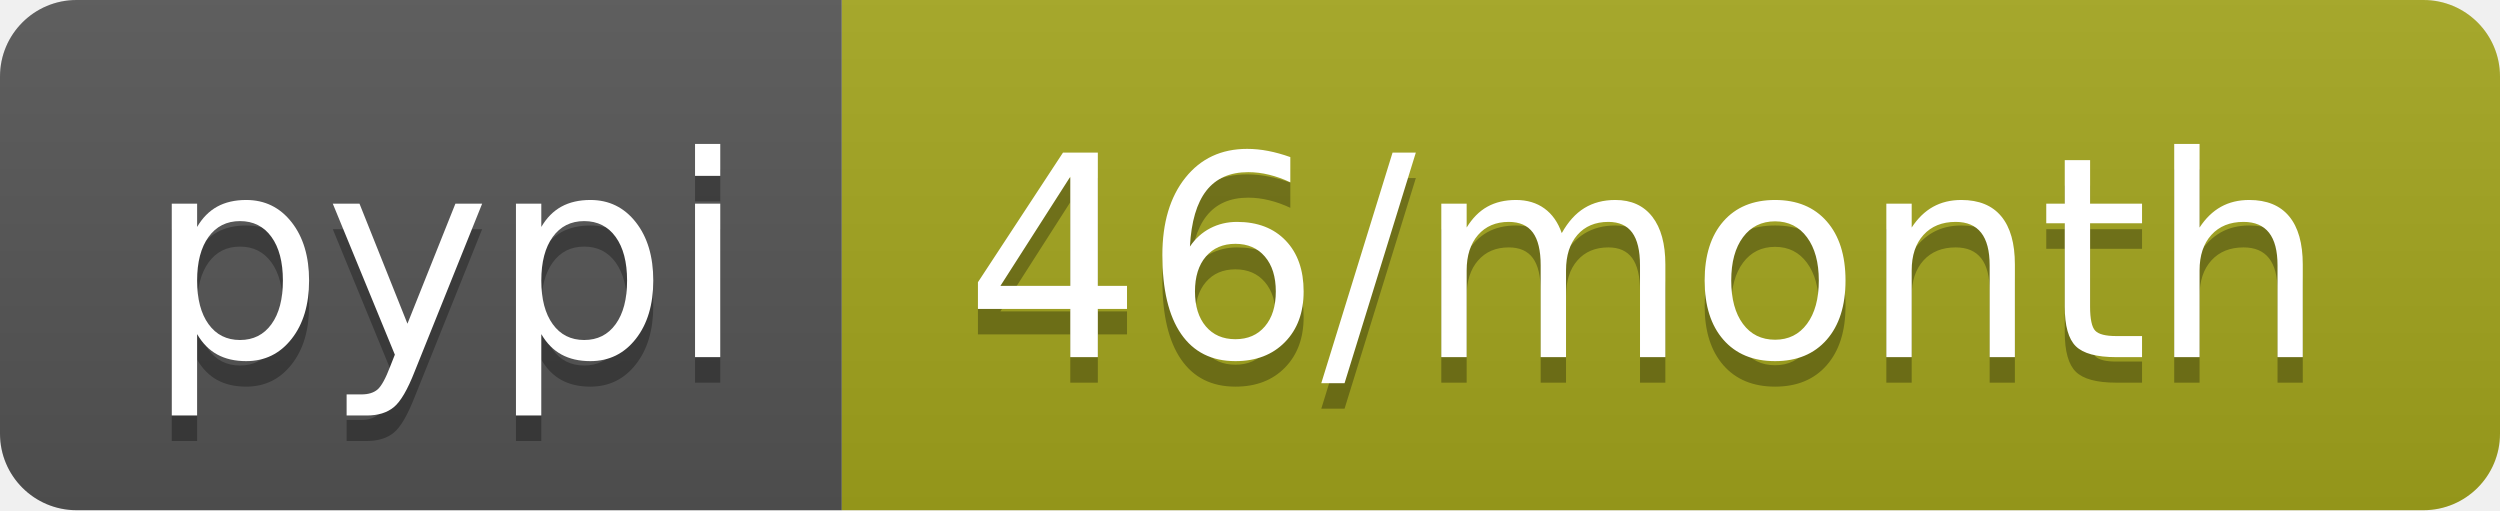
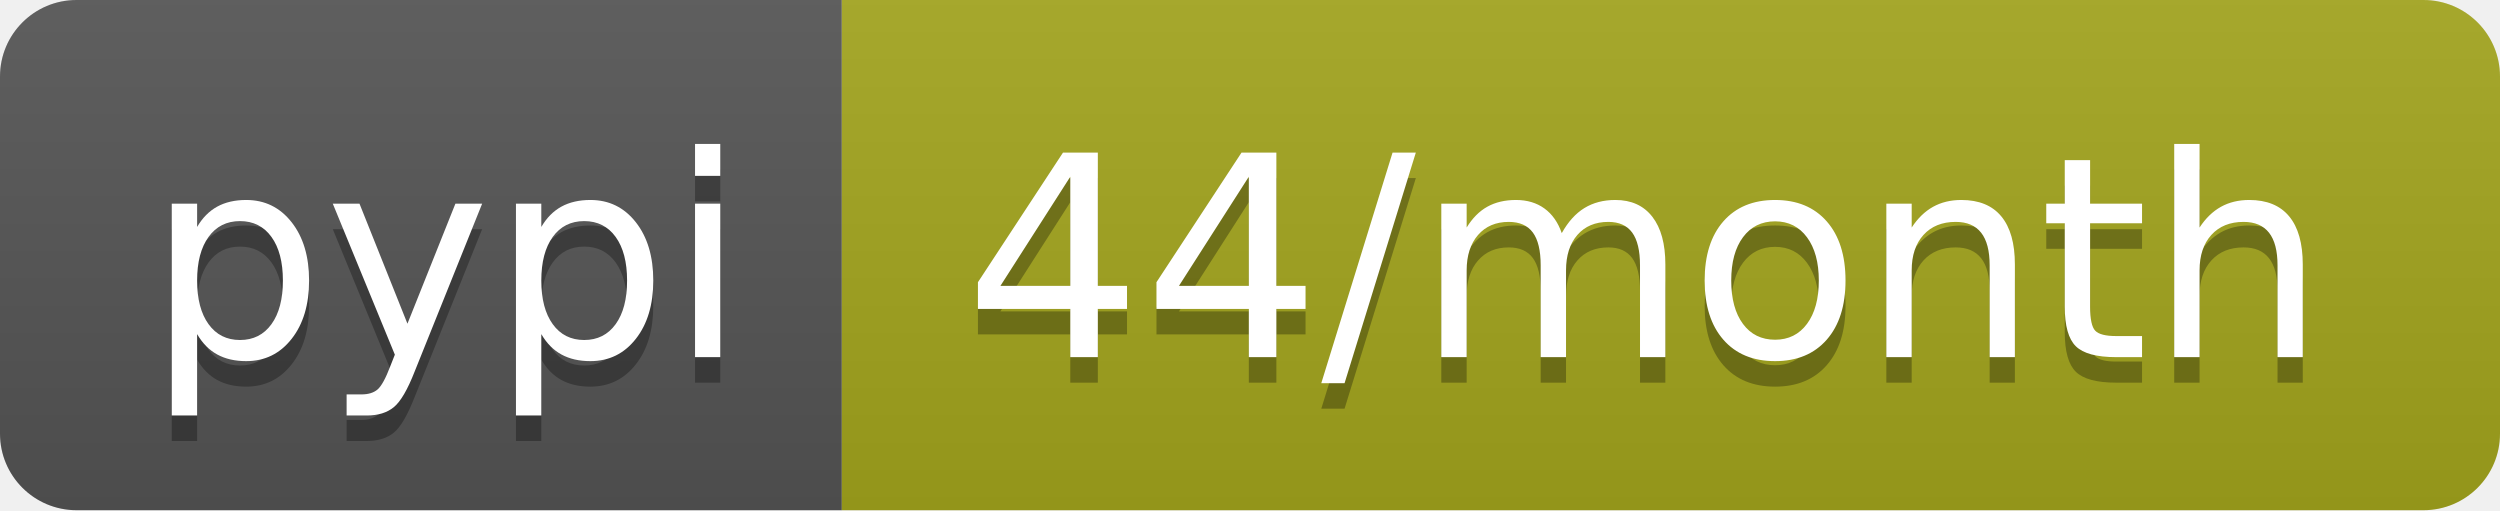
<svg xmlns="http://www.w3.org/2000/svg" width="98" height="20">
  <linearGradient id="b" x2="0" y2="100%">
    <stop offset="0" stop-color="#bbb" stop-opacity=".1" />
    <stop offset="1" stop-opacity=".1" />
  </linearGradient>
  <clipPath id="a">
    <rect width="98" height="20" rx="3" fill="#fff" />
  </clipPath>
  <g clip-path="url(#a)">
    <path fill="#555" d="M0 0h33v20H0z" />
    <path fill="#a4a61d" d="M33 0h65v20H33z" />
    <path fill="url(#b)" d="M0 0h98v20H0z" />
  </g>
  <g fill="#fff" text-anchor="middle" font-family="DejaVu Sans,Verdana,Geneva,sans-serif" font-size="110">
    <text x="175" y="150" fill="#010101" fill-opacity=".3" transform="scale(.1)" textLength="230">pypi</text>
    <text x="175" y="140" transform="scale(.1)" textLength="230">pypi</text>
-     <text x="645" y="150" fill="#010101" fill-opacity=".3" transform="scale(.1)" textLength="550">46/month</text>
-     <text x="645" y="140" transform="scale(.1)" textLength="550">46/month</text>
+     <text x="645" y="150" fill="#010101" fill-opacity=".3" transform="scale(.1)" textLength="550">44/month</text>
+     <text x="645" y="140" transform="scale(.1)" textLength="550">44/month</text>
  </g>
</svg>
